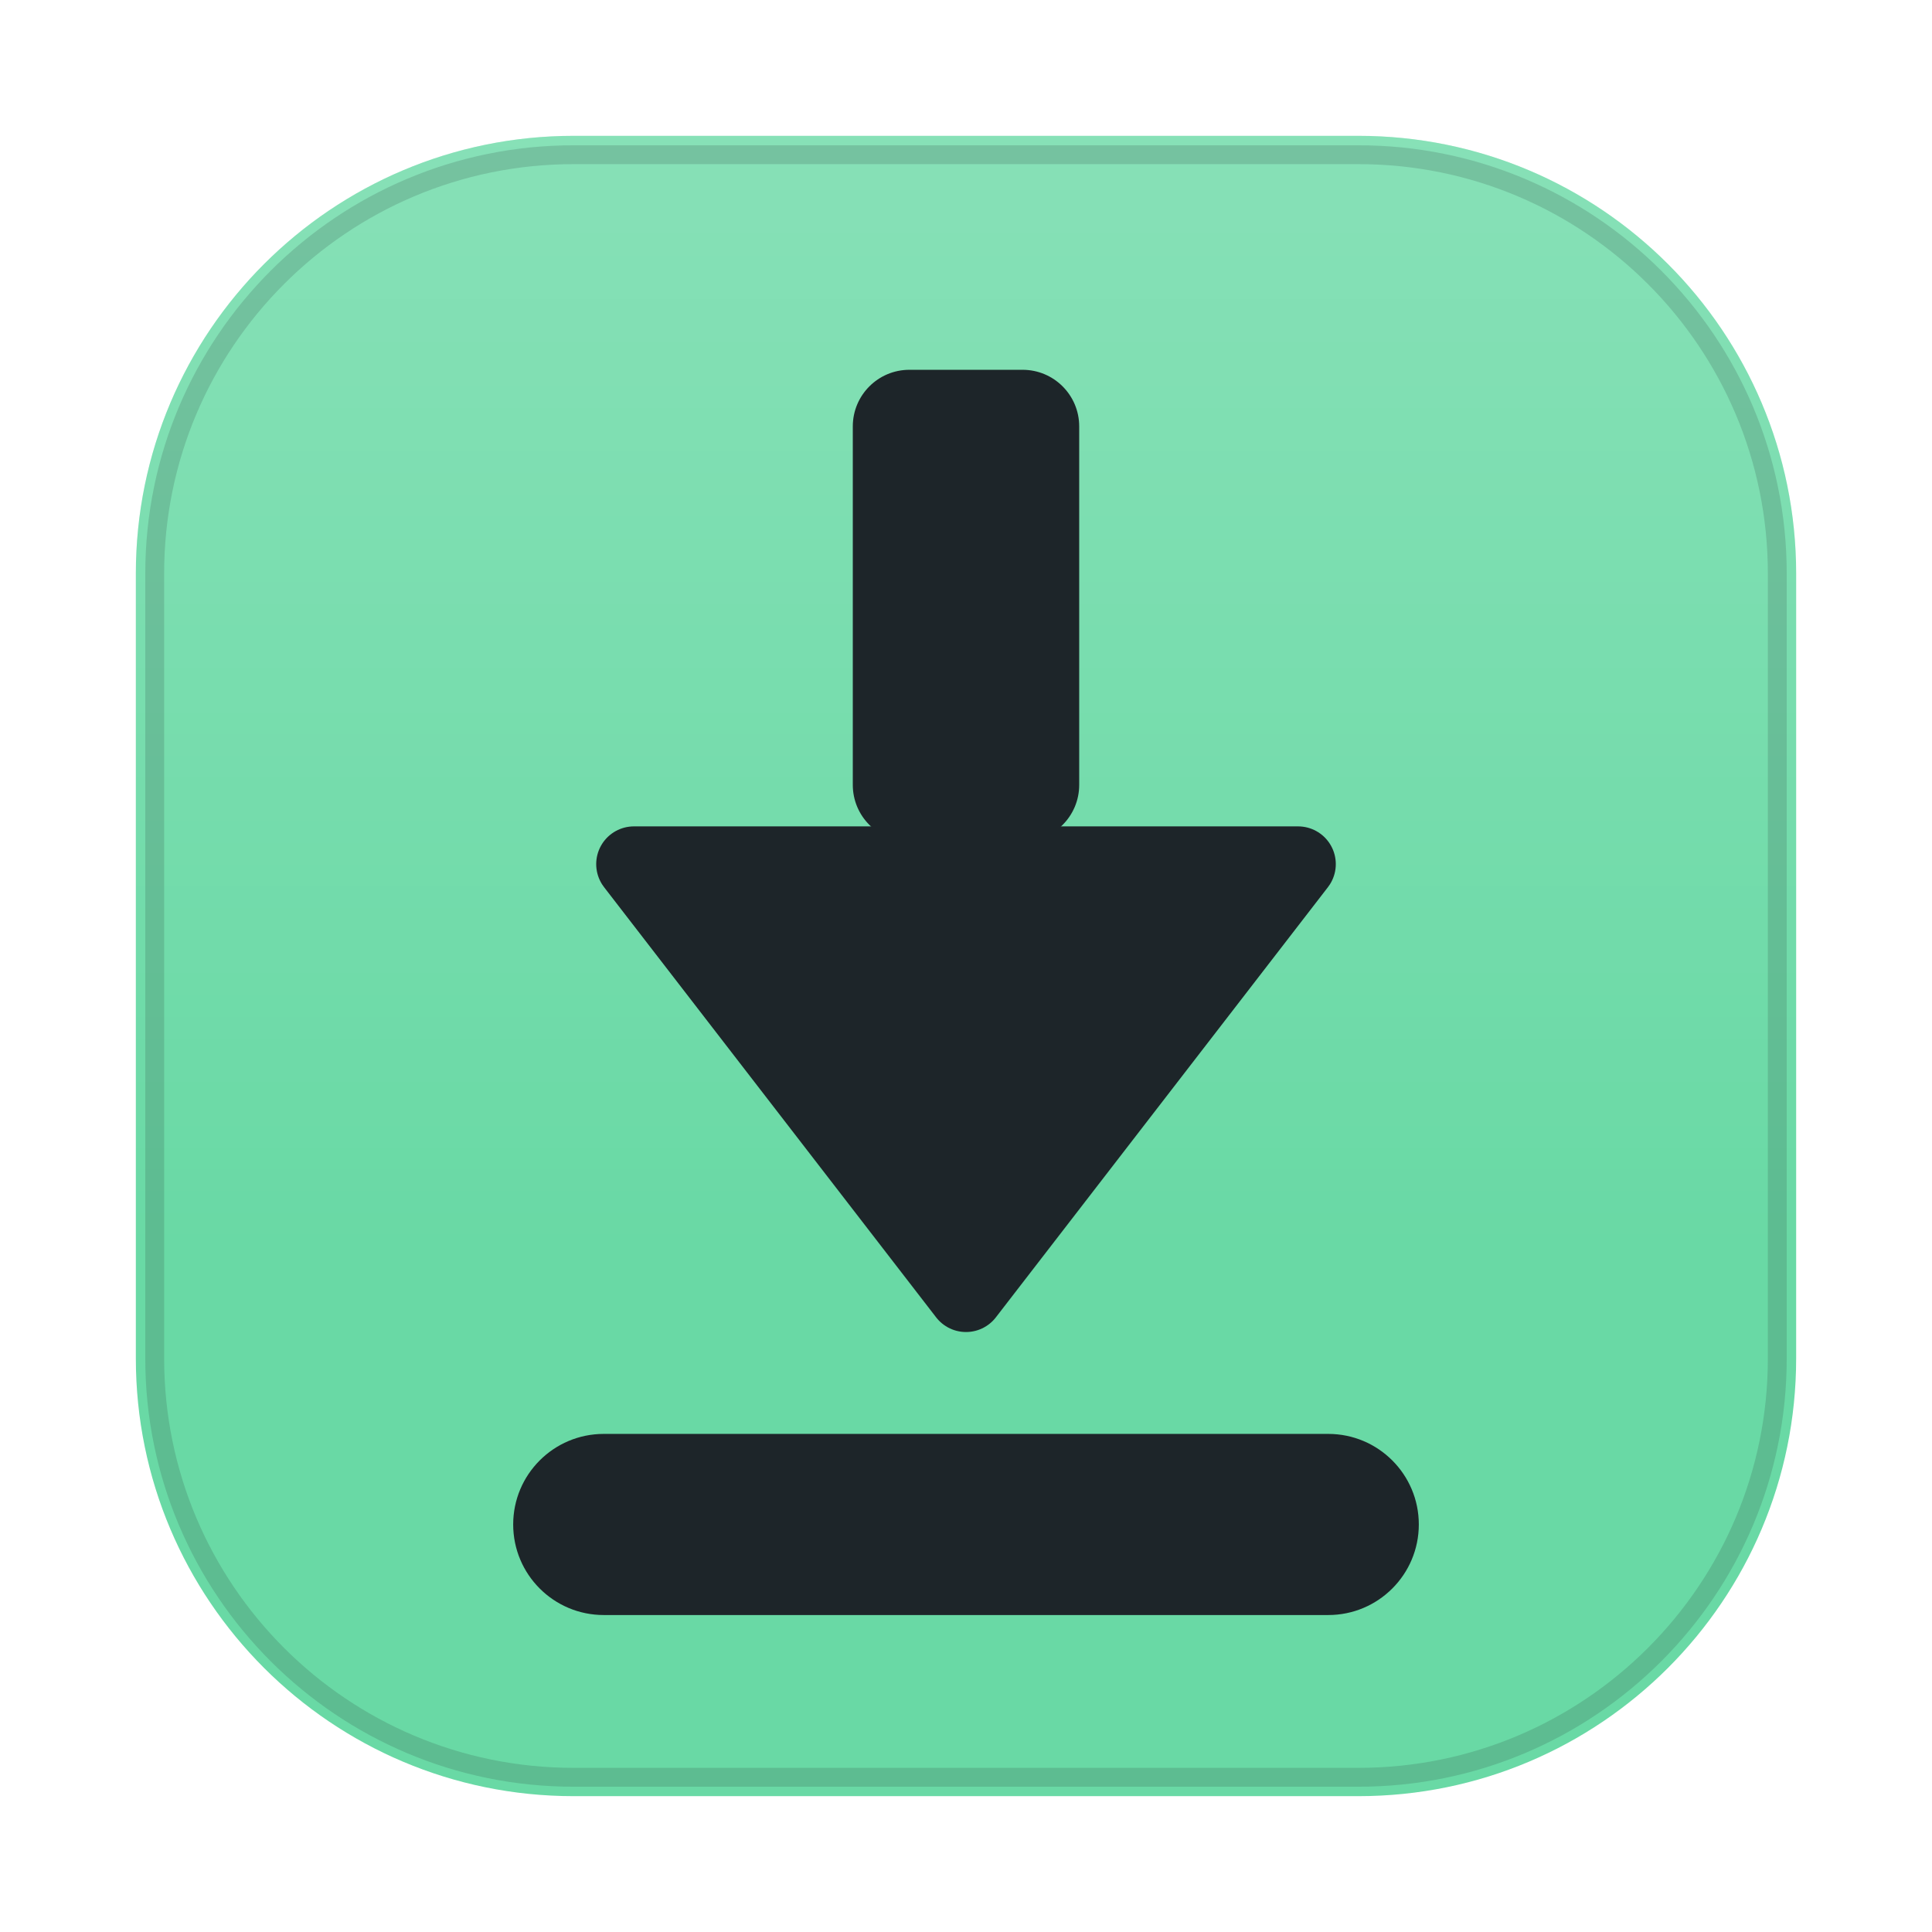
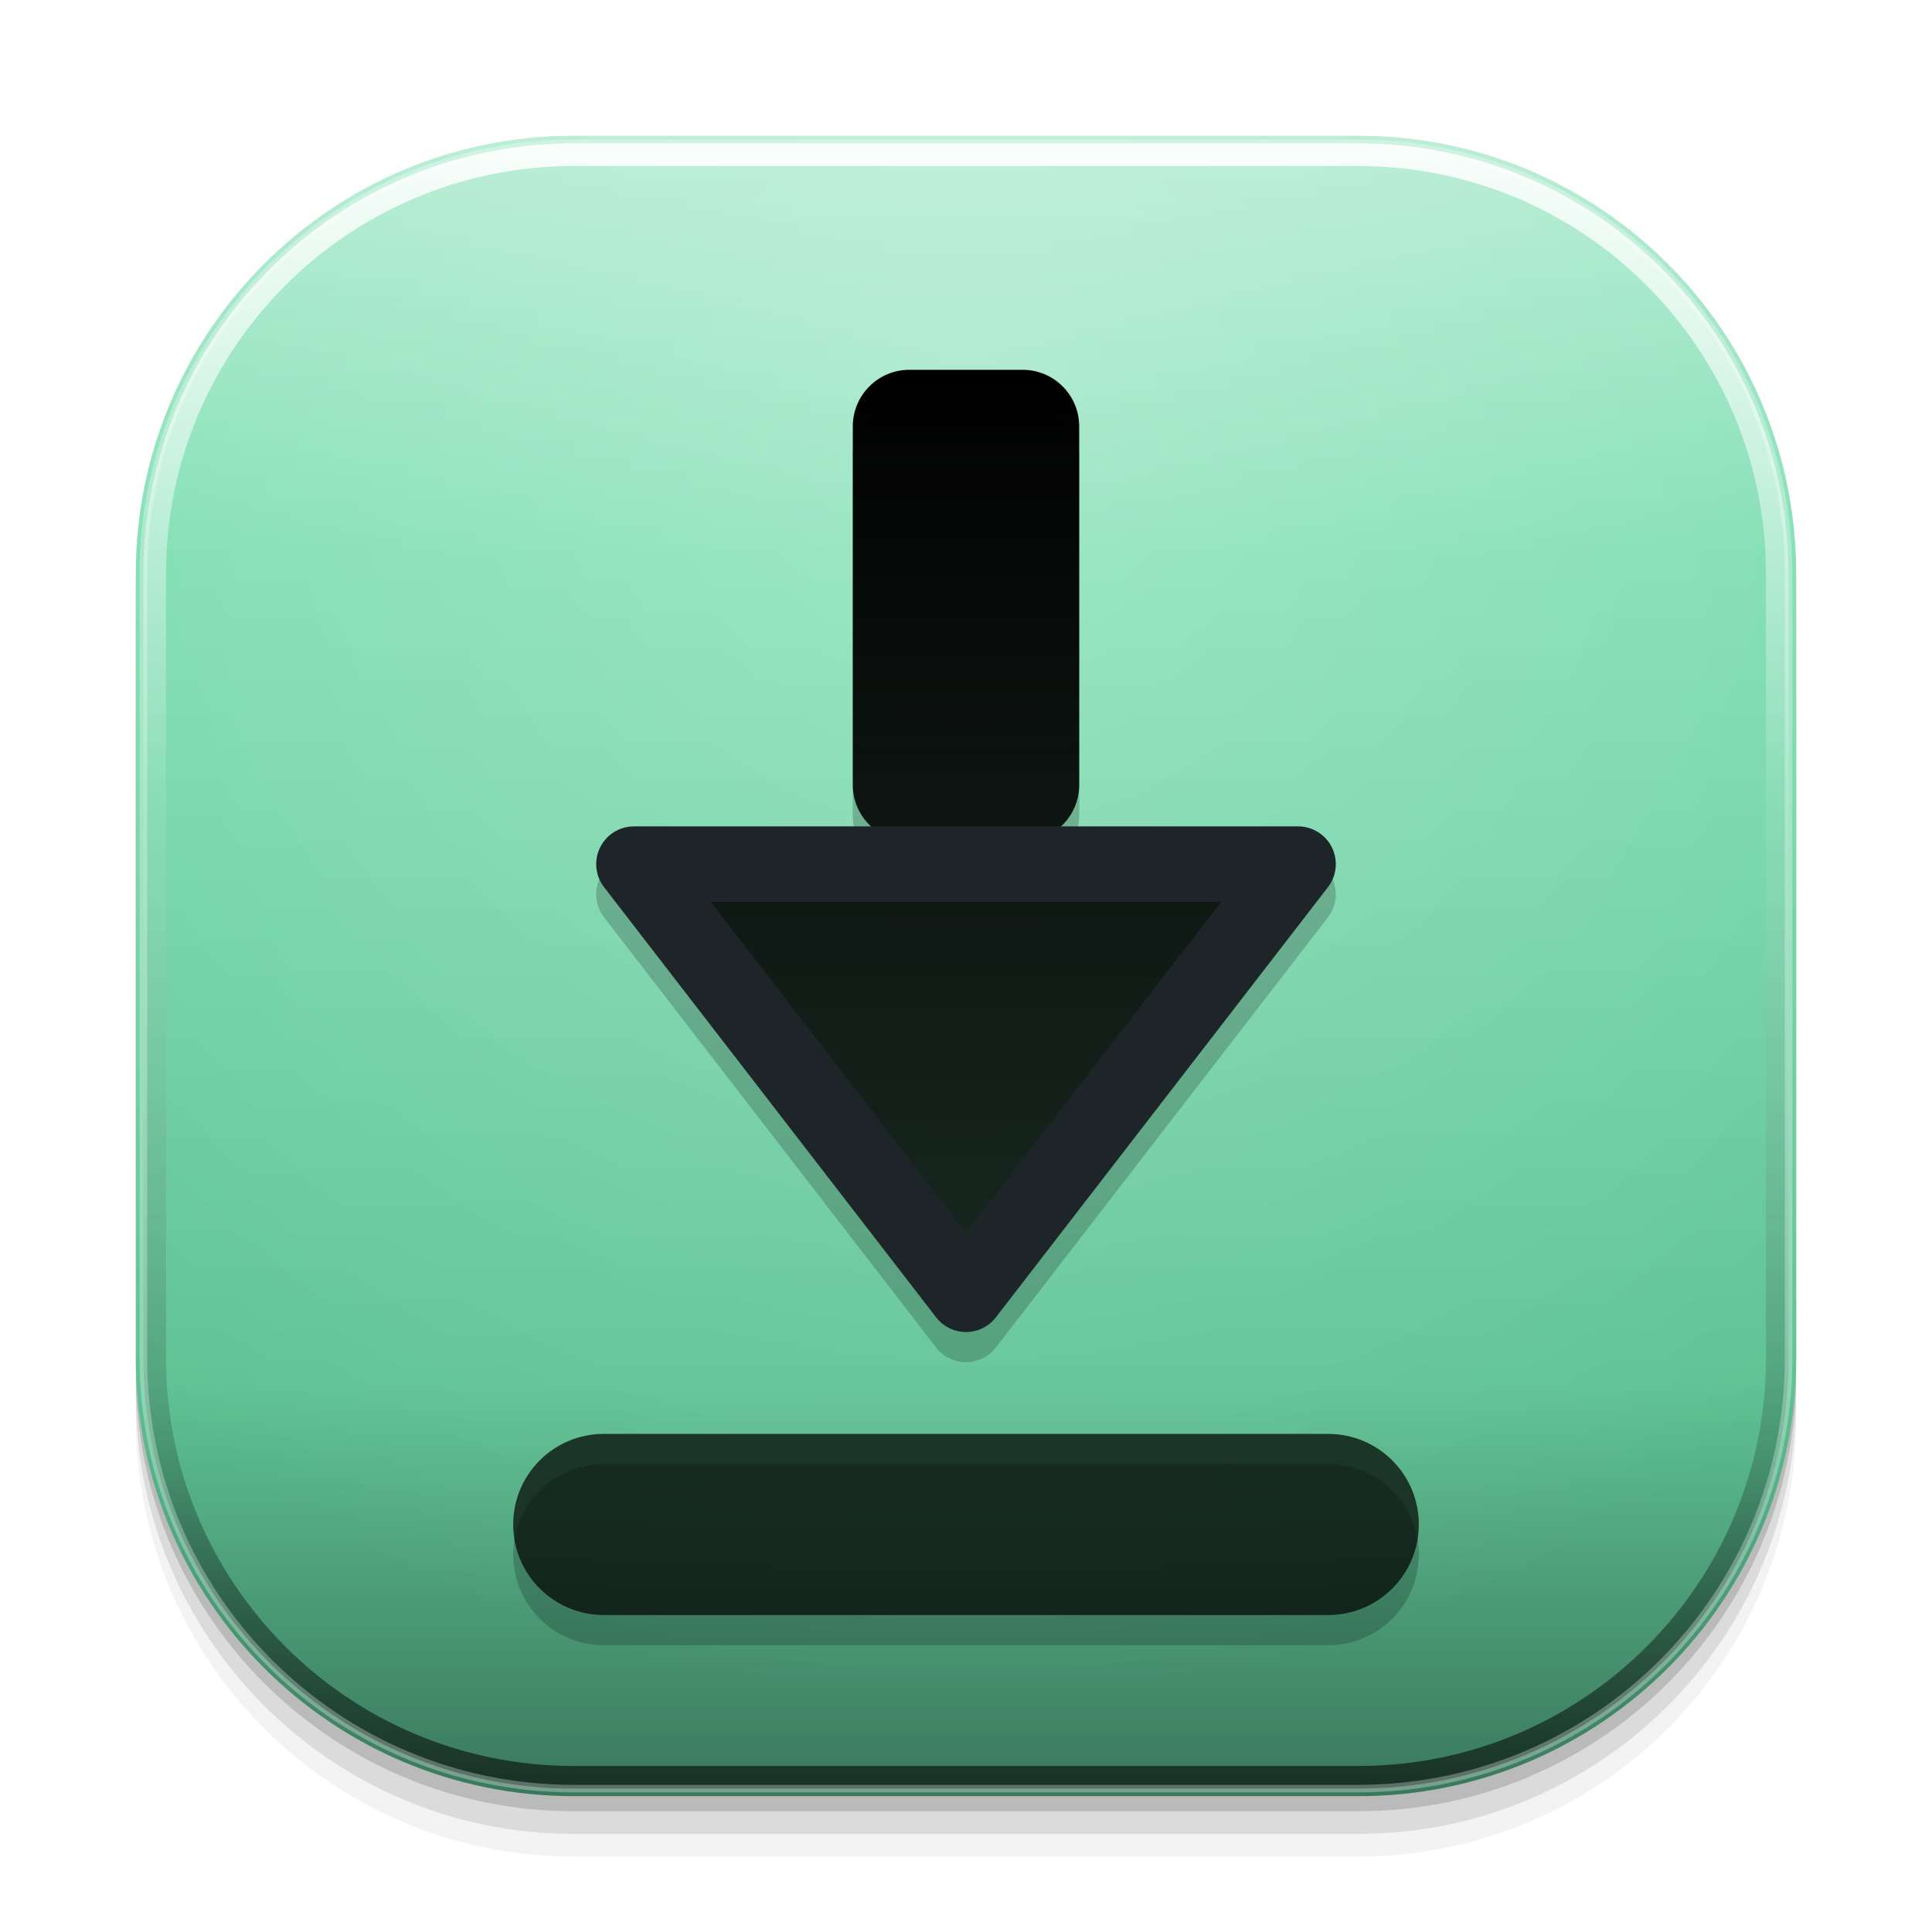
<svg xmlns="http://www.w3.org/2000/svg" width="1024" height="1024" viewBox="0 0 1024 1024">
  <defs>
    <style id="current-color-scheme" type="text/css">
      .ColorScheme-Text { color: #e8f1ef; }
      .ColorScheme-Background { color: #1d2529; }
      .ColorScheme-Highlight { color: #4ed7c8; }
      .ColorScheme-HighlightedText { color: #142220; }
      .ColorScheme-PositiveText { color: #69d9a5; }
      .ColorScheme-NeutralText { color: #f4c56a; }
      .ColorScheme-NegativeText { color: #ff7d88; }
      .ColorScheme-Accent { color: #4ed7c8; }
    </style>
-     <linearGradient id="moos-installer-sheen" x1="512" y1="72" x2="512" y2="660" gradientUnits="userSpaceOnUse">
-       <stop offset="0" stop-color="#ffffff" stop-opacity=".20" />
+     <linearGradient id="moos-installer-tile-light" x1="512" y1="72" x2="512" y2="952" gradientUnits="userSpaceOnUse">
+       <stop offset="0" stop-color="#ffffff" stop-opacity="0.45" />
+       <stop offset="0.25" stop-color="#ffffff" stop-opacity="0.10" />
+       <stop offset="0.75" stop-color="#000" stop-opacity="0.10" />
+       <stop offset="1" stop-color="#000" stop-opacity="0.45" />
+     </linearGradient>
+     <linearGradient id="moos-installer-rim-light" x1="512" y1="72" x2="512" y2="952" gradientUnits="userSpaceOnUse">
+       <stop offset="0" stop-color="#ffffff" stop-opacity="0.9" />
+       <stop offset="0.4" stop-color="#ffffff" stop-opacity="0.1" />
+       <stop offset="0.8" stop-color="#000" stop-opacity="0.2" />
+       <stop offset="1" stop-color="#000" stop-opacity="0.6" />
+     </linearGradient>
+     <radialGradient id="moos-installer-glow" cx="512" cy="200" r="700" gradientUnits="userSpaceOnUse">
+       <stop offset="0" stop-color="#ffffff" stop-opacity="0.3" />
      <stop offset="1" stop-color="#ffffff" stop-opacity="0" />
+     </radialGradient>
+     <linearGradient id="moos-installer-glyph-gradient" x1="512" y1="200" x2="512" y2="800" gradientUnits="userSpaceOnUse">
+       <stop offset="0" stop-color="currentColor" stop-opacity="1.0" />
+       <stop offset="1" stop-color="currentColor" stop-opacity="0.7" />
+     </linearGradient>
+     <linearGradient id="moos-installer-black">
+       <stop offset="0" stop-color="#000" />
+       <stop offset="1" stop-color="#000" />
+     </linearGradient>
+     <linearGradient id="moos-installer-white">
+       <stop offset="0" stop-color="#ffffff" />
+       <stop offset="1" stop-color="#ffffff" />
    </linearGradient>
  </defs>
+   <rect fill="url(#moos-installer-black)" opacity="0.05" x="72" y="104" width="880" height="880" rx="232" />
+   <rect fill="url(#moos-installer-black)" opacity="0.10" x="72" y="92" width="880" height="880" rx="232" />
+   <rect fill="url(#moos-installer-black)" opacity="0.15" x="72" y="80" width="880" height="880" rx="232" />
  <rect class="ColorScheme-PositiveText" fill="currentColor" x="72" y="72" width="880" height="880" rx="232" />
-   <rect fill="url(#moos-installer-sheen)" x="72" y="72" width="880" height="880" rx="232" />
-   <rect class="ColorScheme-Background" fill="none" stroke="currentColor" stroke-opacity=".16" stroke-width="10" x="82" y="82" width="860" height="860" rx="222" />
-   <g class="ColorScheme-Background" fill="currentColor">
+   <rect fill="url(#moos-installer-tile-light)" x="72" y="72" width="880" height="880" rx="232" />
+   <rect fill="url(#moos-installer-glow)" x="72" y="72" width="880" height="880" rx="232" />
+   <rect fill="none" stroke="url(#moos-installer-rim-light)" stroke-width="12" x="82" y="82" width="860" height="860" rx="222" />
+   <rect fill="none" stroke="url(#moos-installer-white)" stroke-opacity="0.3" stroke-width="4" x="76" y="76" width="872" height="872" rx="228" />
+   <g fill="url(#moos-installer-black)" opacity="0.2" transform="translate(0, 16)">
    <rect x="452" y="196" width="120" height="250" rx="30" />
-     <path d="M512 686 336 458h352Z" stroke="currentColor" stroke-width="40" stroke-linejoin="round" />
+     <path d="M512 686 336 458h352Z" stroke="url(#moos-installer-black)" stroke-width="40" stroke-linejoin="round" />
    <rect x="272" y="760" width="480" height="96" rx="48" />
  </g>
+   <g class="ColorScheme-Background" fill="currentColor">
+     <rect x="452" y="196" width="120" height="250" rx="30" fill="url(#moos-installer-glyph-gradient)" />
+     <path d="M512 686 336 458h352Z" fill="url(#moos-installer-glyph-gradient)" stroke="currentColor" stroke-width="40" stroke-linejoin="round" />
+     <rect x="272" y="760" width="480" height="96" rx="48" fill="url(#moos-installer-glyph-gradient)" />
+   </g>
+   <g fill="url(#{name}-white)" opacity="0.2">
+     <rect x="464" y="208" width="96" height="226" rx="18" />
+     <path d="M512 636 386 478h252Z" />
+     <rect x="284" y="772" width="456" height="48" rx="24" />
+   </g>
</svg>
